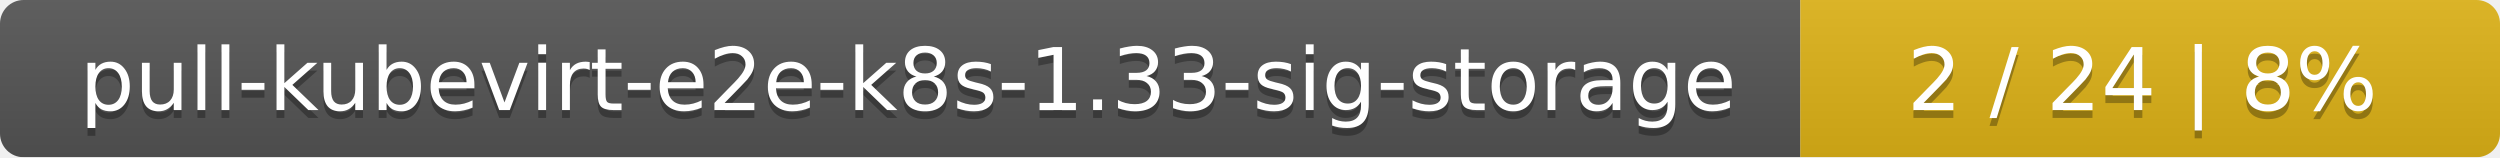
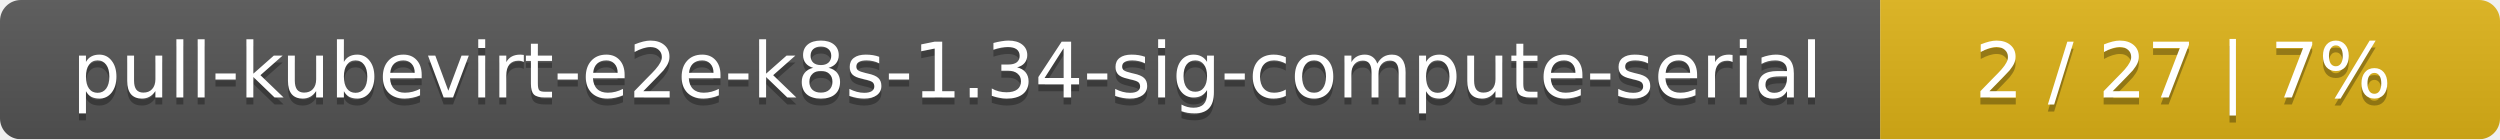
- <svg xmlns="http://www.w3.org/2000/svg" width="318" height="20">
+ <svg xmlns="http://www.w3.org/2000/svg" width="359" height="20">
  <linearGradient id="smooth" x2="0" y2="100%">
    <stop offset="0" stop-color="#bbb" stop-opacity=".1" />
    <stop offset="1" stop-opacity=".1" />
  </linearGradient>
  <mask id="round">
-     <rect width="318" height="20" rx="3" fill="#fff" />
+     <rect width="359" height="20" rx="3" fill="#fff" />
  </mask>
  <g mask="url(#round)">
-     <rect width="229" height="20" fill="#555" />
-     <rect x="229" width="89" height="20" fill="#dfb317" />
-     <rect width="318" height="20" fill="url(#smooth)" />
+     <rect width="270" height="20" fill="#555" />
+     <rect x="270" width="89" height="20" fill="#dfb317" />
+     <rect width="359" height="20" fill="url(#smooth)" />
  </g>
  <g fill="#fff" text-anchor="middle" font-family="DejaVu Sans,Verdana,Geneva,sans-serif" font-size="11">
-     <text x="115.5" y="15" fill="#010101" fill-opacity=".3">pull-kubevirt-e2e-k8s-1.33-sig-storage</text>
-     <text x="115.5" y="14">pull-kubevirt-e2e-k8s-1.33-sig-storage</text>
-     <text x="272.5" y="15" fill="#010101" fill-opacity=".3">2 / 24    |    8%</text>
-     <text x="272.5" y="14">2 / 24    |    8%</text>
+     <text x="136" y="15" fill="#010101" fill-opacity=".3">pull-kubevirt-e2e-k8s-1.34-sig-compute-serial</text>
+     <text x="136" y="14">pull-kubevirt-e2e-k8s-1.34-sig-compute-serial</text>
+     <text x="313.5" y="15" fill="#010101" fill-opacity=".3">2 / 27    |    7%</text>
+     <text x="313.5" y="14">2 / 27    |    7%</text>
  </g>
</svg>
